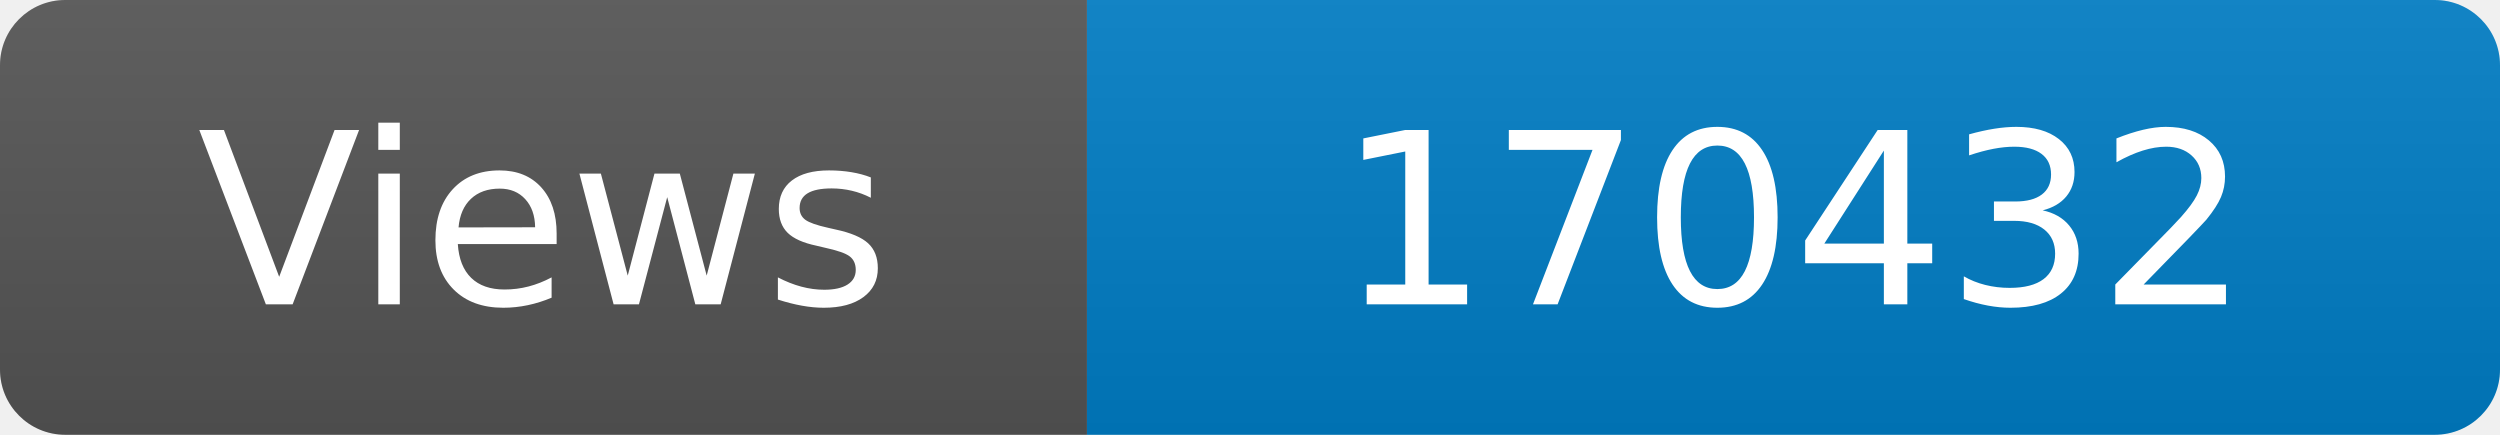
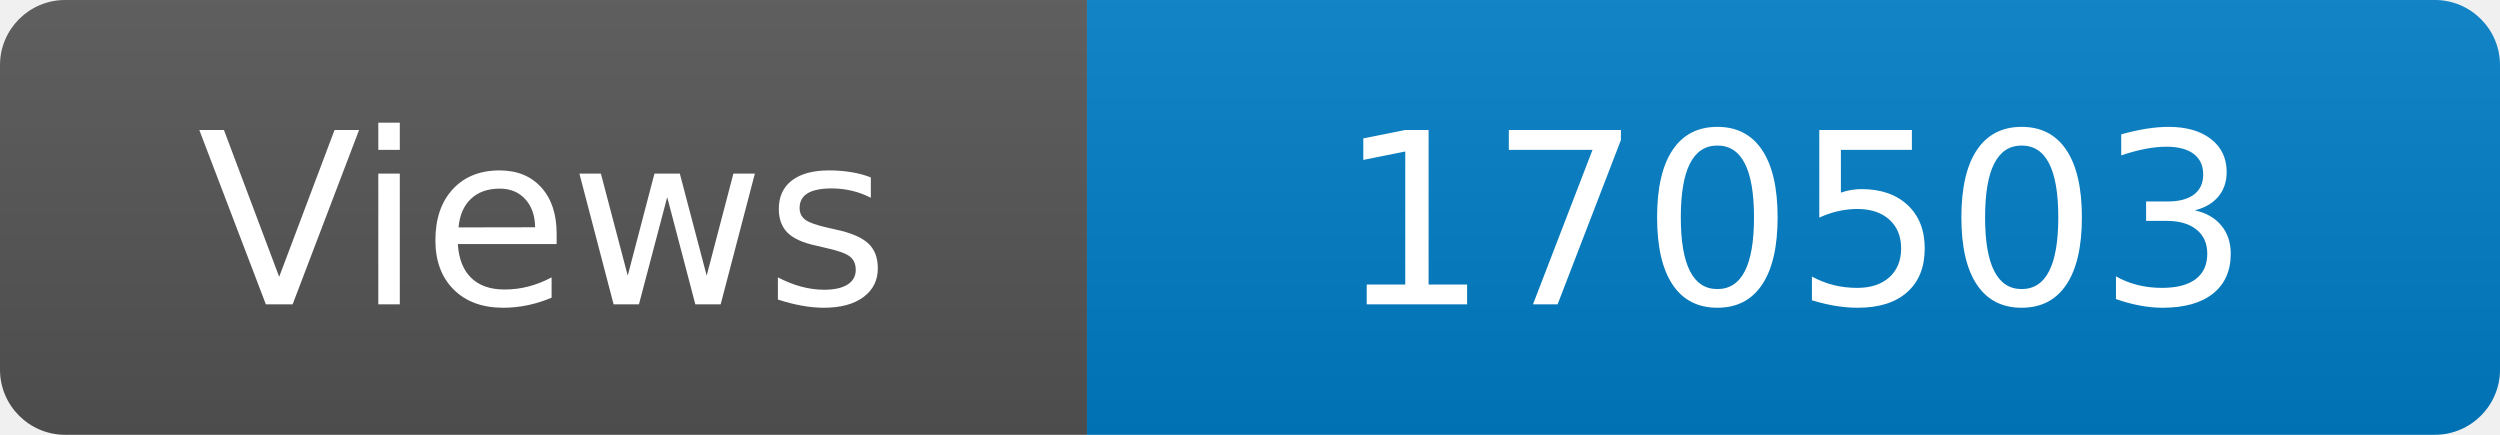
<svg xmlns="http://www.w3.org/2000/svg" width="115" height="20" role="img" aria-label="Maintained?: yes">
  <linearGradient id="s" x2="0" y2="100%">
    <stop offset="0" stop-color="#bbb" stop-opacity=".1" />
    <stop offset="1" stop-opacity=".1" />
  </linearGradient>
  <clipPath id="r">
    <rect width="115" height="20" rx="3" fill="#fff" />
  </clipPath>
  <g clip-path="url(#r)">
    <rect width="50" height="20" fill="#555" />
    <rect x="50" width="160" height="20" fill="#007ec6" />
    <rect width="115" height="20" fill="url(#s)" />
  </g>
  <g fill="#fff" text-anchor="middle" font-family="Verdana,Geneva,DejaVu Sans,sans-serif" font-size="110">
    <text x="250" y="140" transform="scale(.1)" fill="#fff">Views</text>
-     <text x="825" y="140" transform="scale(.1)" fill="#fff">170432</text>
+     <text x="825" y="140" transform="scale(.1)" fill="#fff">170503</text>
  </g>
</svg>
